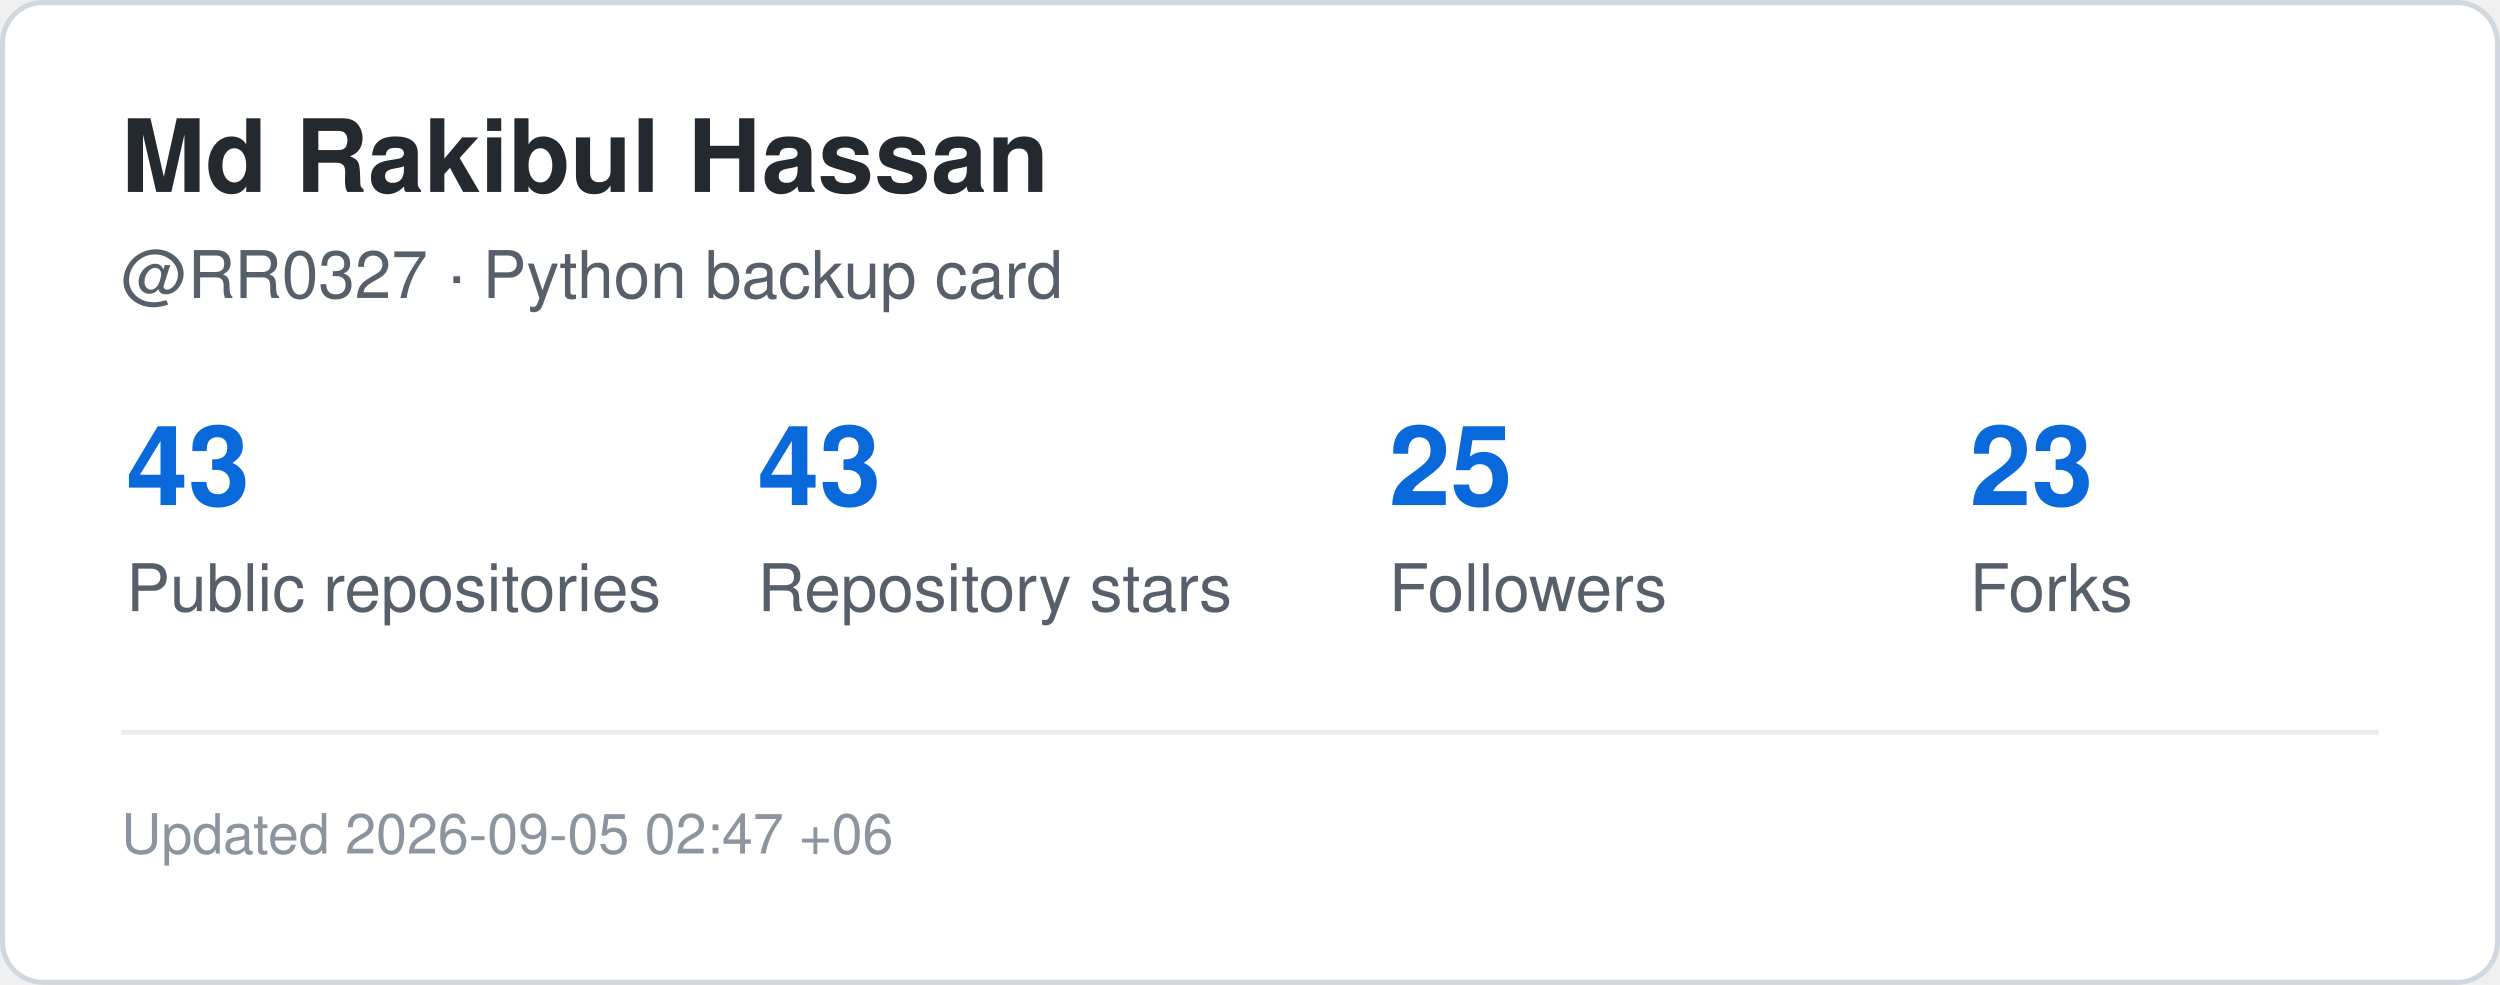
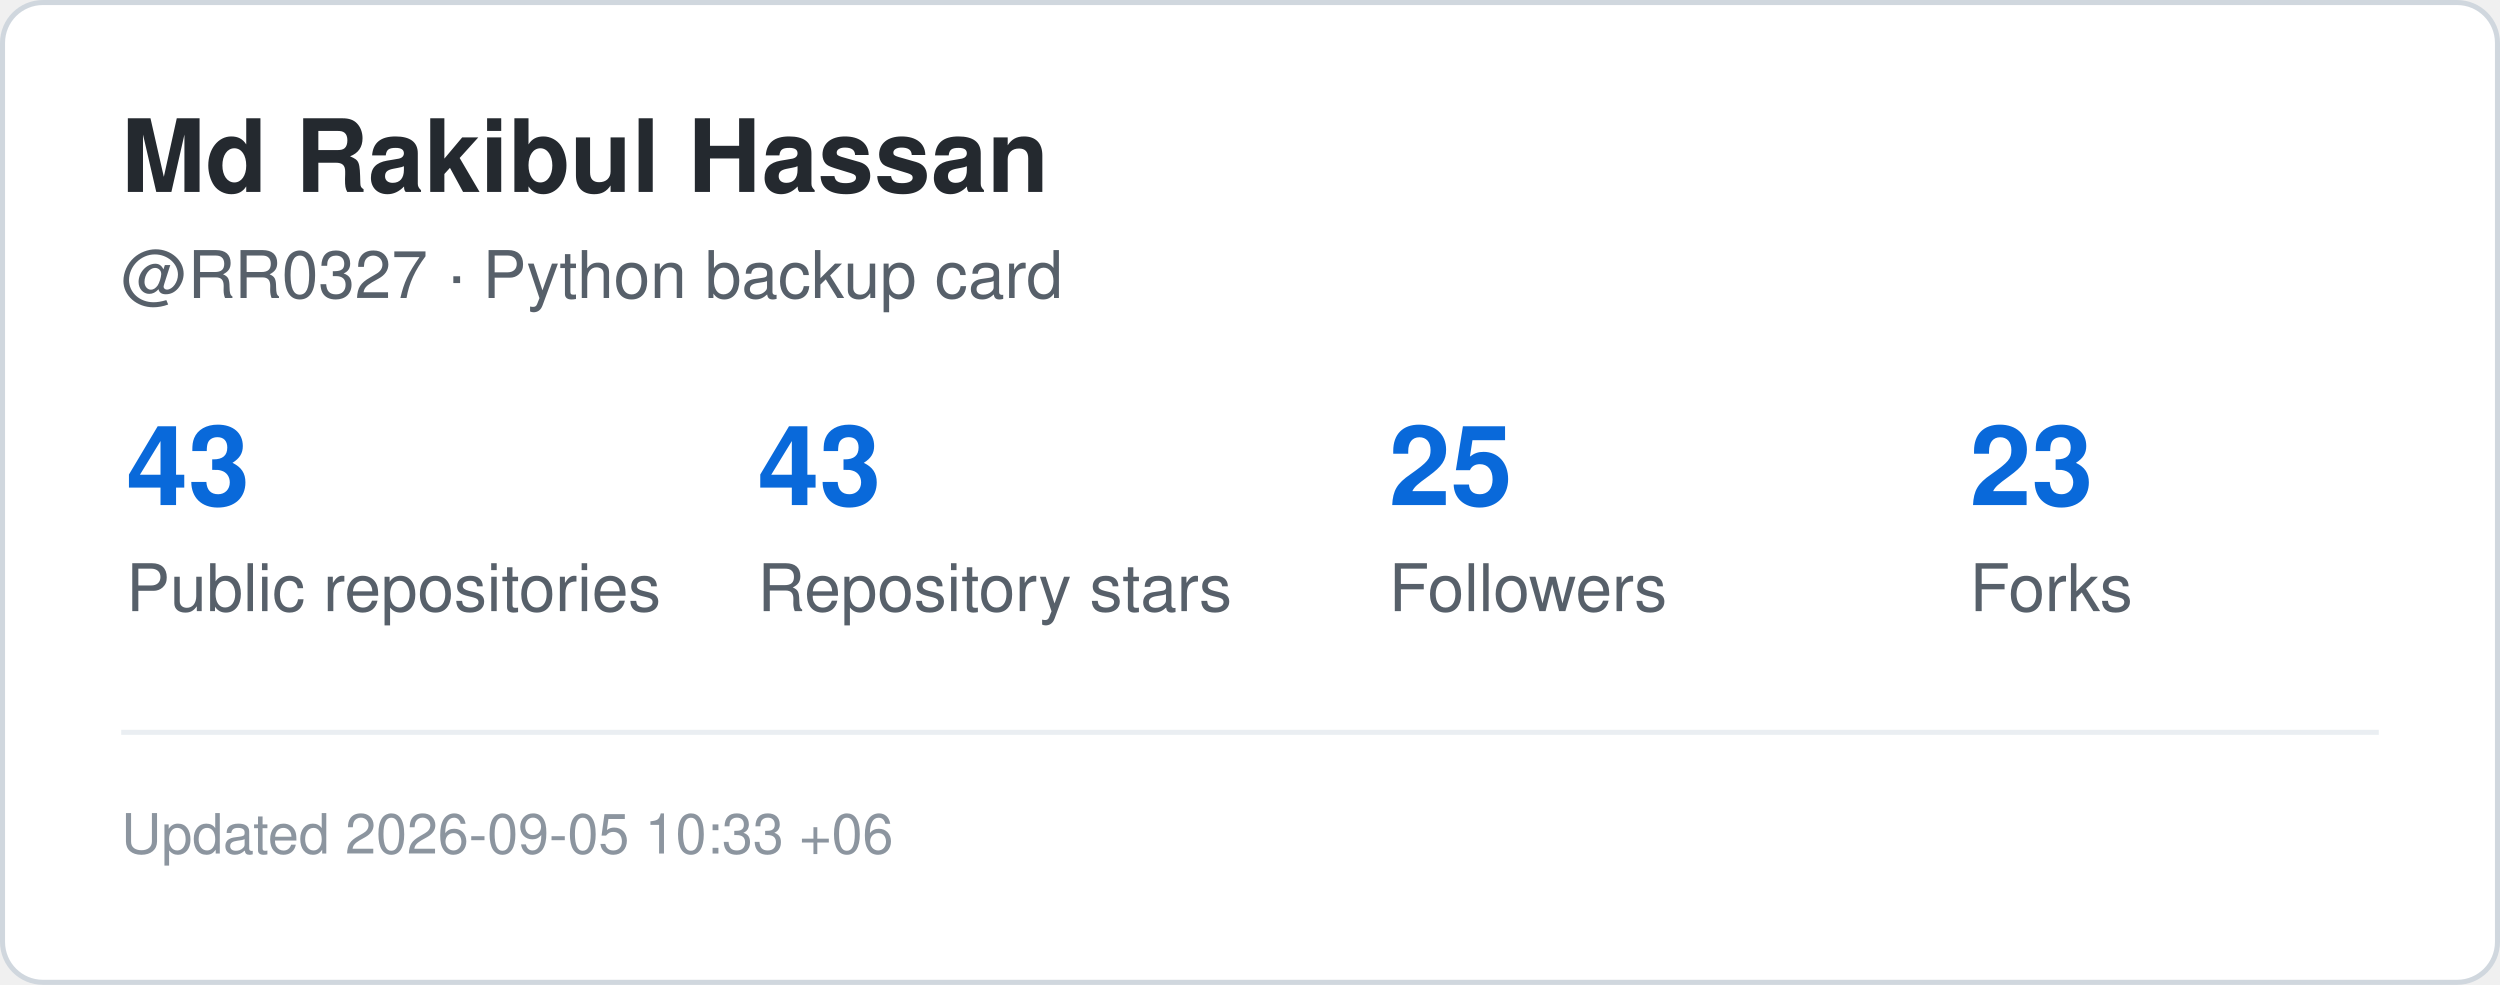
<svg xmlns="http://www.w3.org/2000/svg" width="495" height="195" viewBox="0 0 495 195" role="img" aria-label="GitHub statistics for RR0327">
  <rect x="0.5" y="0.5" width="494" height="194" rx="8" fill="#ffffff" stroke="#d0d7de" />
  <style>
    .title {
      font: 700 20px -apple-system,BlinkMacSystemFont,"Segoe UI",Helvetica,Arial,sans-serif;
      fill: #24292f;
    }
    .label {
      font: 500 13px -apple-system,BlinkMacSystemFont,"Segoe UI",Helvetica,Arial,sans-serif;
      fill: #57606a;
    }
    .value {
      font: 700 22px -apple-system,BlinkMacSystemFont,"Segoe UI",Helvetica,Arial,sans-serif;
      fill: #0969da;
    }
    .small {
      font: 400 11px -apple-system,BlinkMacSystemFont,"Segoe UI",Helvetica,Arial,sans-serif;
      fill: #8c959f;
    }
  </style>
  <text x="24" y="38" class="title">Md Rakibul Hassan</text>
  <text x="24" y="59" class="label">@RR0327 · Python backup card</text>
  <text x="25" y="100" class="value">43</text>
  <text x="25" y="121" class="label">Public repositories</text>
  <text x="150" y="100" class="value">43</text>
  <text x="150" y="121" class="label">Repository stars</text>
  <text x="275" y="100" class="value">25</text>
  <text x="275" y="121" class="label">Followers</text>
  <text x="390" y="100" class="value">23</text>
  <text x="390" y="121" class="label">Forks</text>
  <line x1="24" y1="145" x2="471" y2="145" stroke="#eaeef2" />
  <text x="24" y="169" class="small">
-     Updated 2026-09-05 02:47 +06
+     Updated 2026-09-05 10:33 +06
  </text>
</svg>
